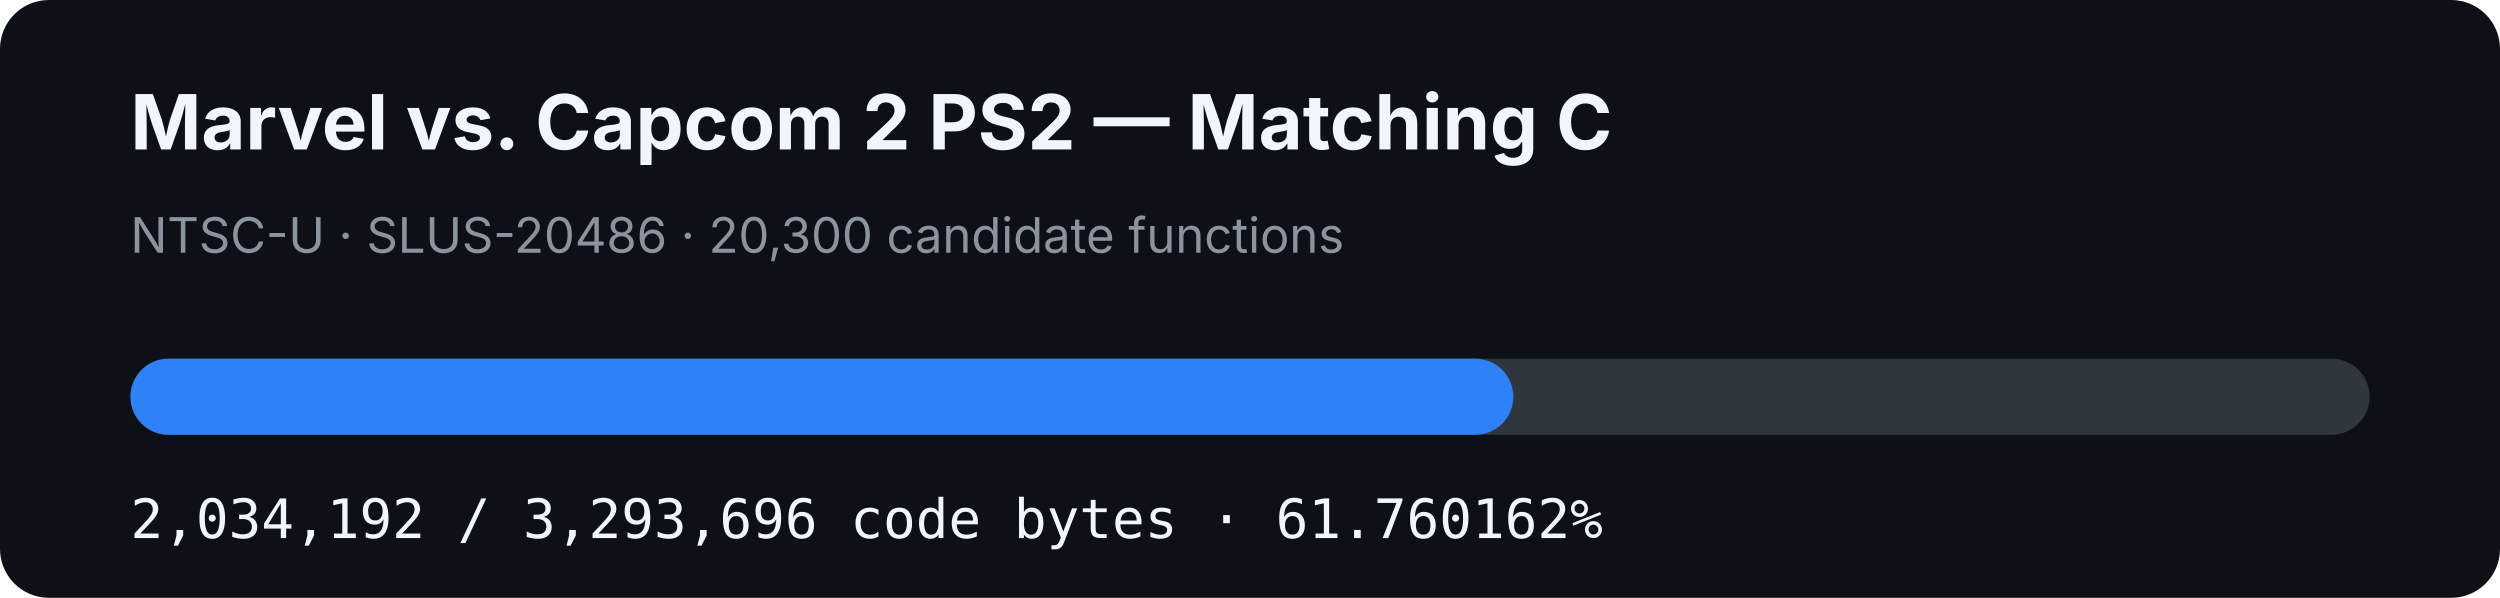
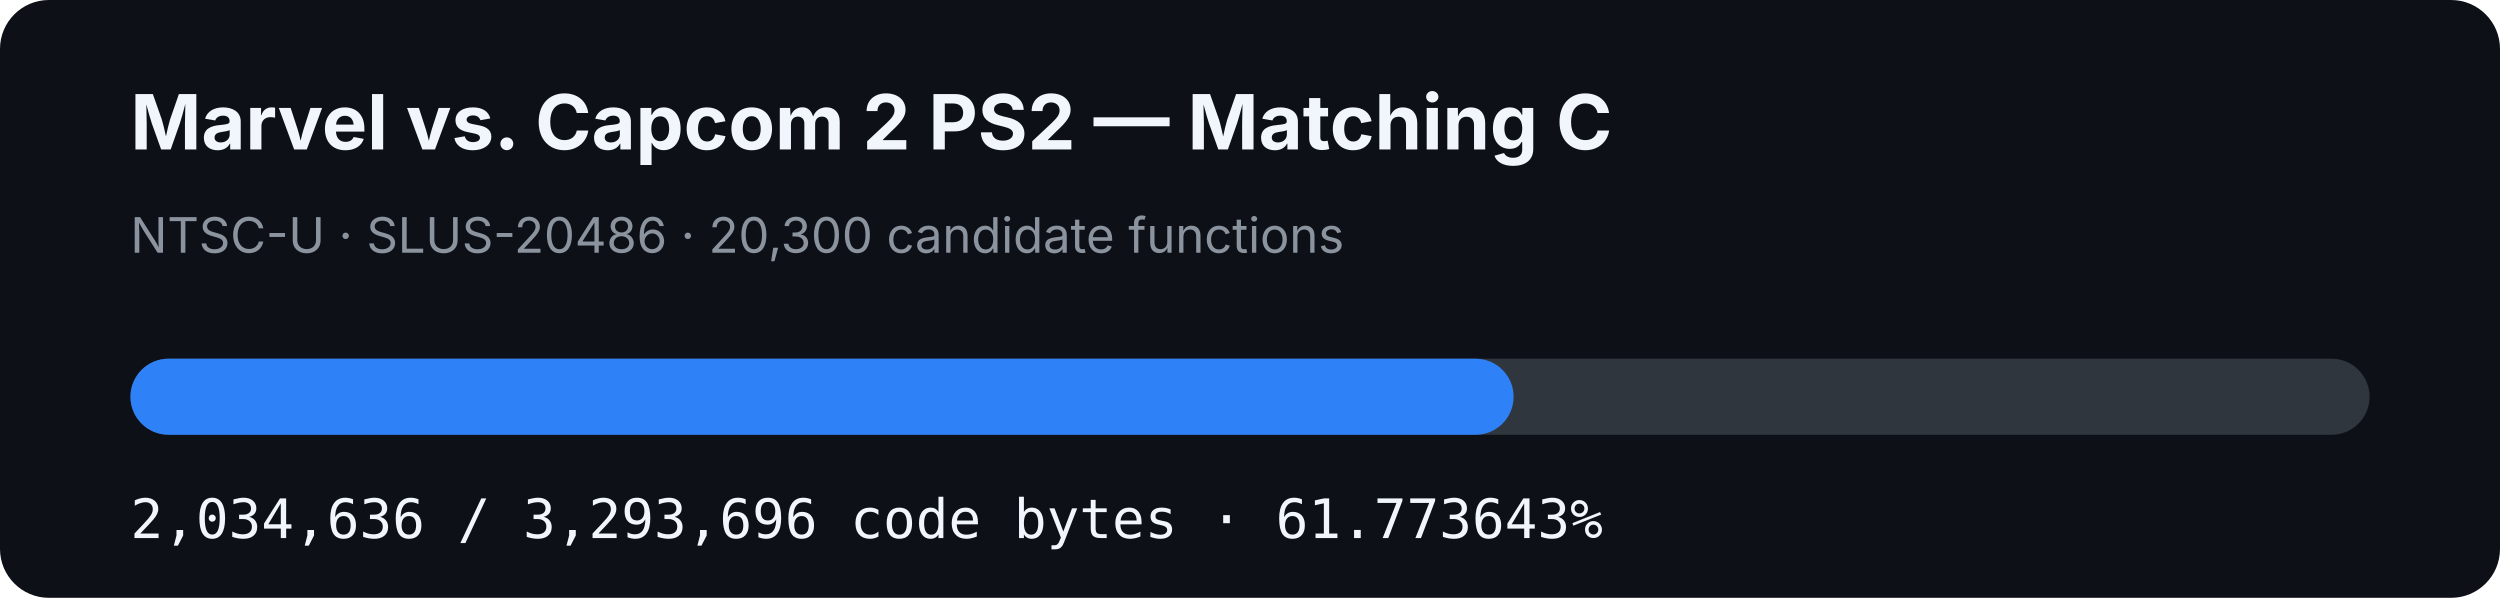
- <svg xmlns="http://www.w3.org/2000/svg" width="920" height="220" viewBox="0 0 920 220" role="img" aria-label="MVC2 PS2 matching C progress: 61.760162%">
+ <svg xmlns="http://www.w3.org/2000/svg" width="920" height="220" viewBox="0 0 920 220" role="img" aria-label="MVC2 PS2 matching C progress: 61.773643%">
  <rect width="920" height="220" rx="18" fill="#0d1117" />
  <text x="48" y="55" fill="#f0f6fc" font-family="-apple-system,BlinkMacSystemFont,Segoe UI,sans-serif" font-size="28" font-weight="700">Marvel vs. Capcom 2 PS2 — Matching C</text>
  <text x="48" y="93" fill="#8b949e" font-family="-apple-system,BlinkMacSystemFont,Segoe UI,sans-serif" font-size="18">NTSC-U · SLUS-20486 · 20,300 candidate functions</text>
  <rect x="48" y="132" width="824" height="28" rx="14" fill="#30363d" />
-   <rect x="48" y="132" width="508.904" height="28" rx="14" fill="#2f81f7" />
-   <text x="48" y="198" fill="#f0f6fc" font-family="ui-monospace,SFMono-Regular,Menlo,monospace" font-size="20">2,034,192 / 3,293,696 code bytes · 61.760162%</text>
+   <rect x="48" y="132" width="509.015" height="28" rx="14" fill="#2f81f7" />
+   <text x="48" y="198" fill="#f0f6fc" font-family="ui-monospace,SFMono-Regular,Menlo,monospace" font-size="20">2,034,636 / 3,293,696 code bytes · 61.773643%</text>
</svg>
